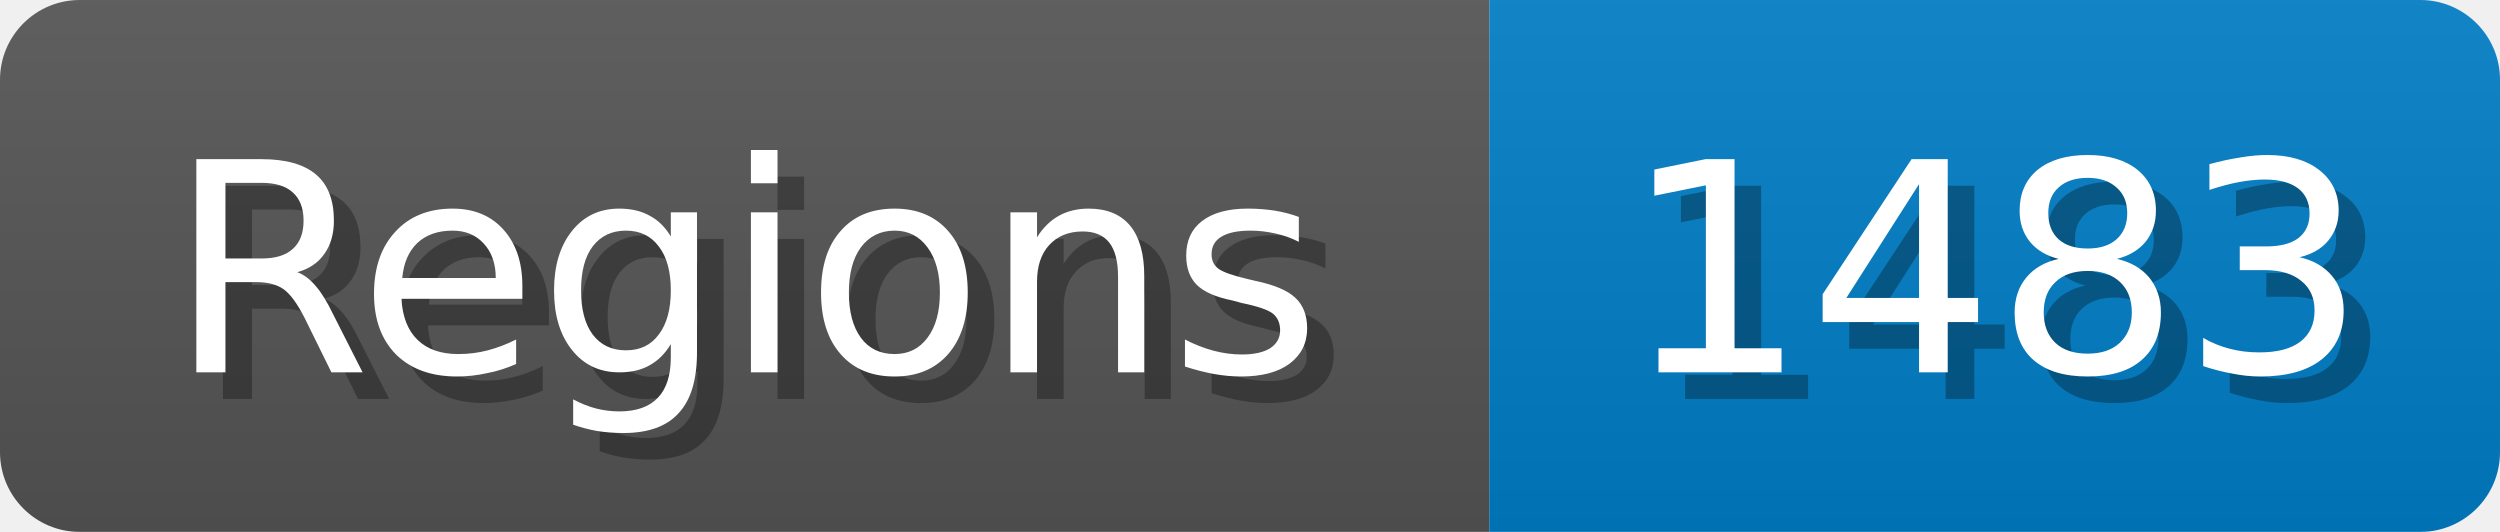
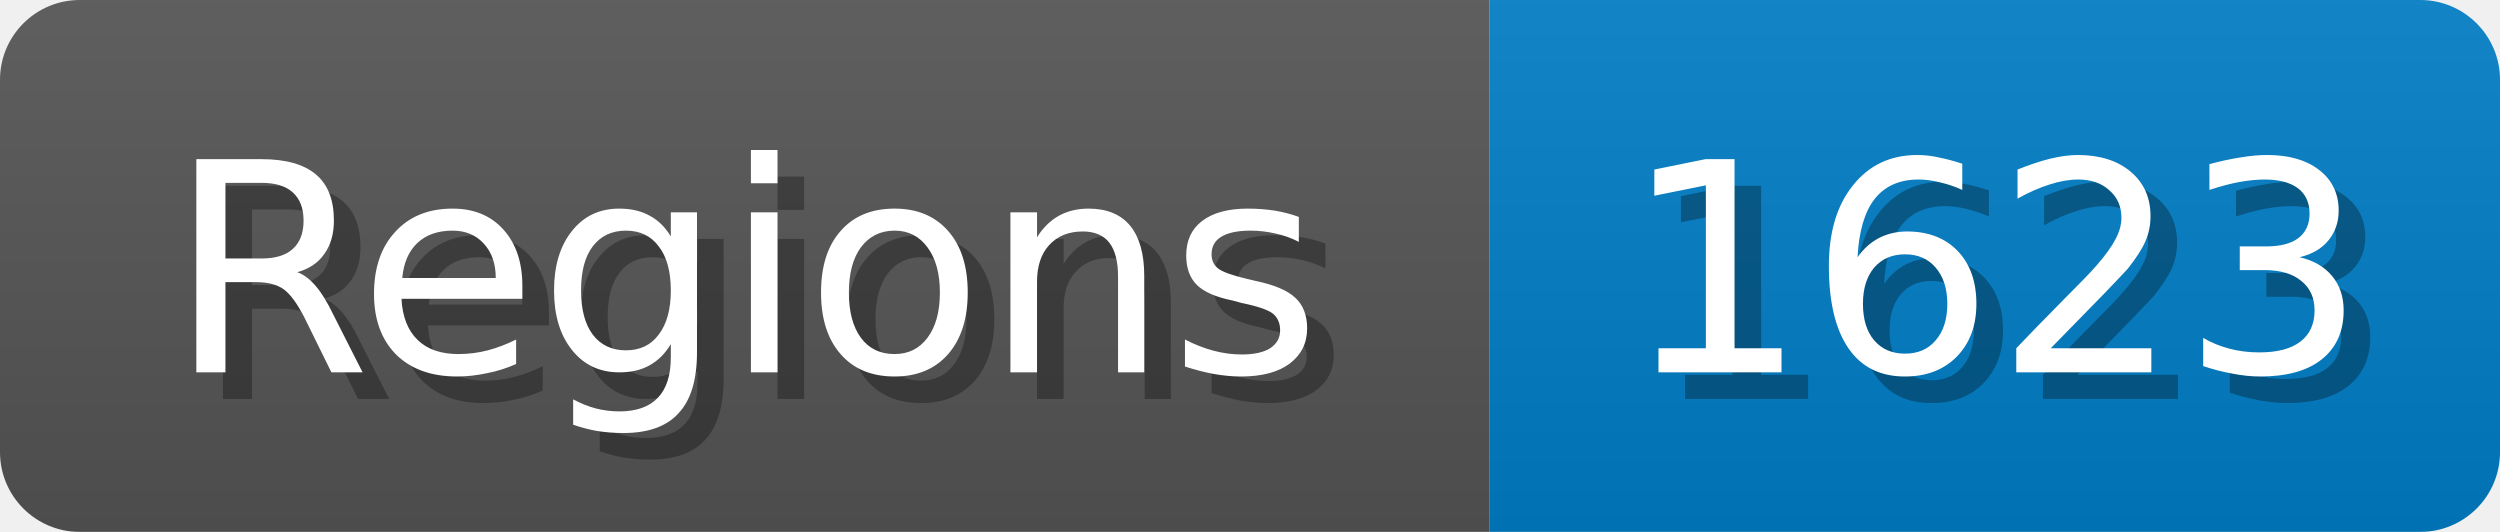
<svg xmlns="http://www.w3.org/2000/svg" width="94" height="20">
  <linearGradient id="b" x2="0" y2="100%">
    <stop offset="0" stop-color="#bbb" stop-opacity=".1" />
    <stop offset="1" stop-opacity=".1" />
  </linearGradient>
  <mask id="anybadge_1">
    <rect width="94" height="20" rx="3" fill="#fff" />
  </mask>
  <g mask="url(#anybadge_1)">
    <path fill="#555" d="M0 0h56v20H0z" />
    <path fill="#007ec6" d="M56 0h38v20H56z" />
    <path fill="url(#b)" d="M0 0h94v20H0z" />
  </g>
  <g fill="#fff" text-anchor="middle" font-family="DejaVu Sans,Verdana,Geneva,sans-serif" font-size="11">
    <text x="29.0" y="15" fill="#010101" fill-opacity=".3">Regions</text>
    <text x="28.0" y="14">Regions</text>
  </g>
  <g fill="#fff" text-anchor="middle" font-family="DejaVu Sans,Verdana,Geneva,sans-serif" font-size="11">
-     <text x="76.0" y="15" fill="#010101" fill-opacity=".3">1483</text>
-     <text x="75.0" y="14">1483</text>
+     <text x="76.0" y="15" fill="#010101" fill-opacity=".3">1623</text>
+     <text x="75.0" y="14">1623</text>
  </g>
</svg>
